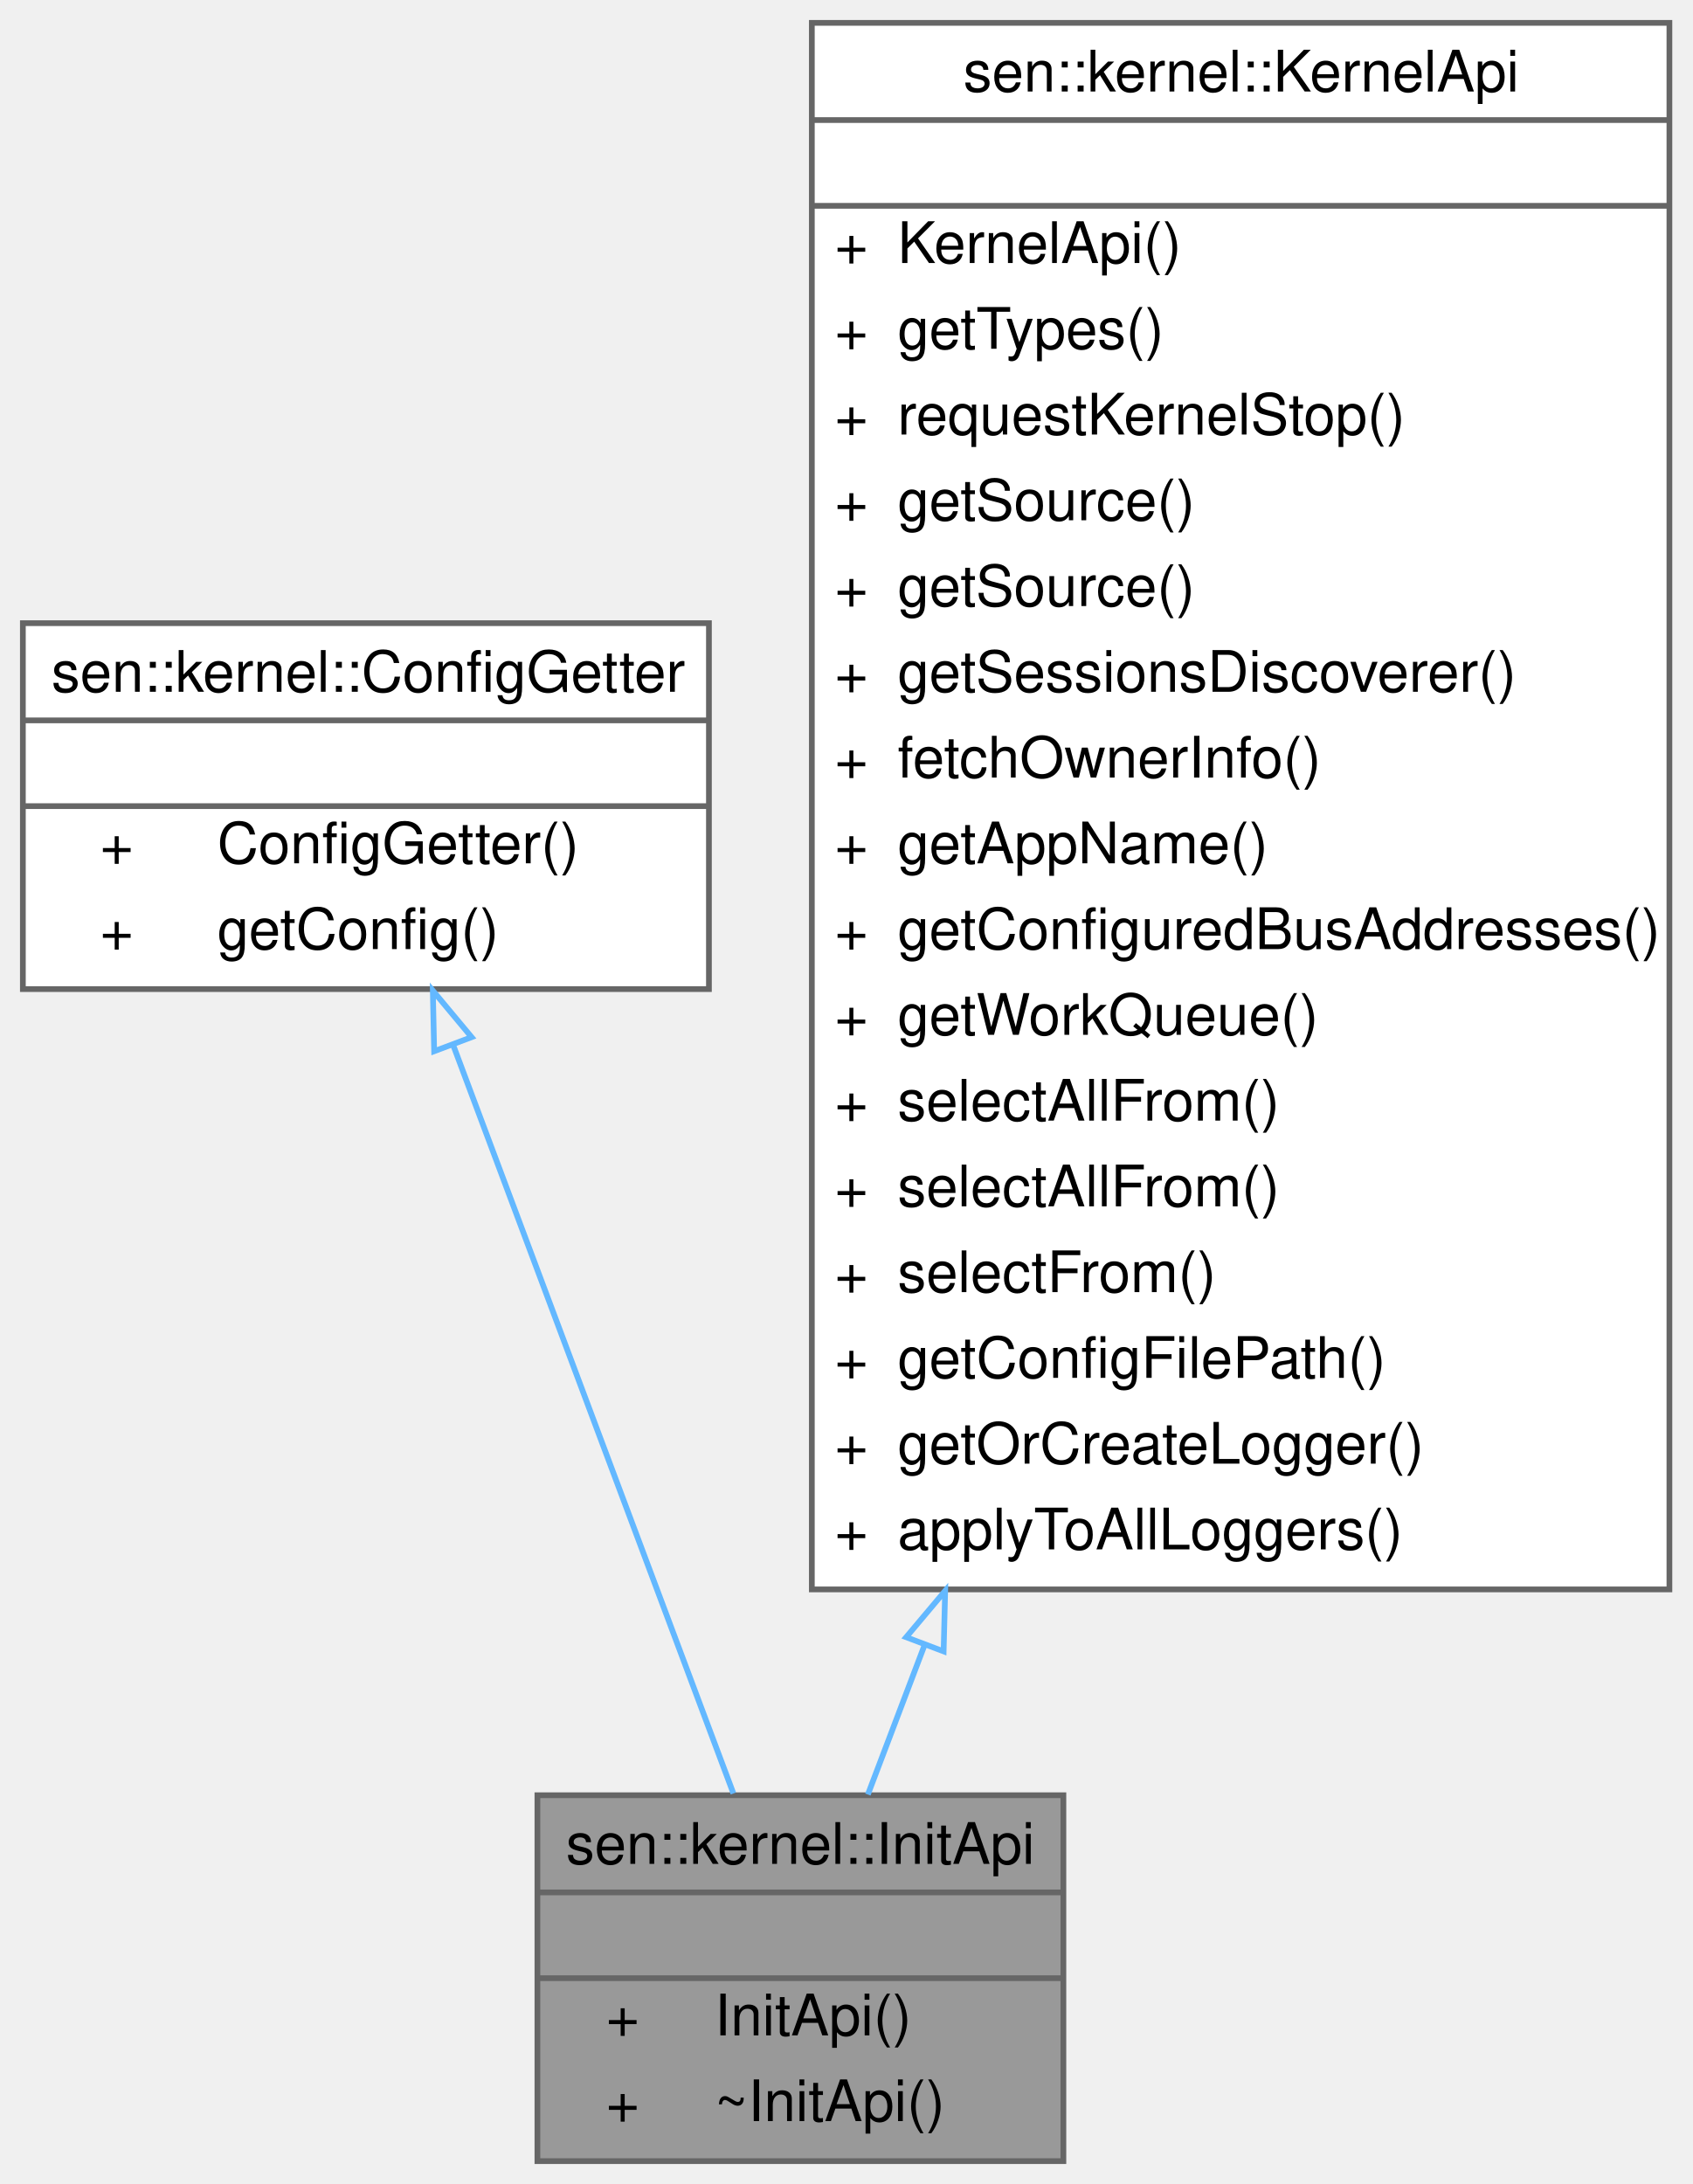
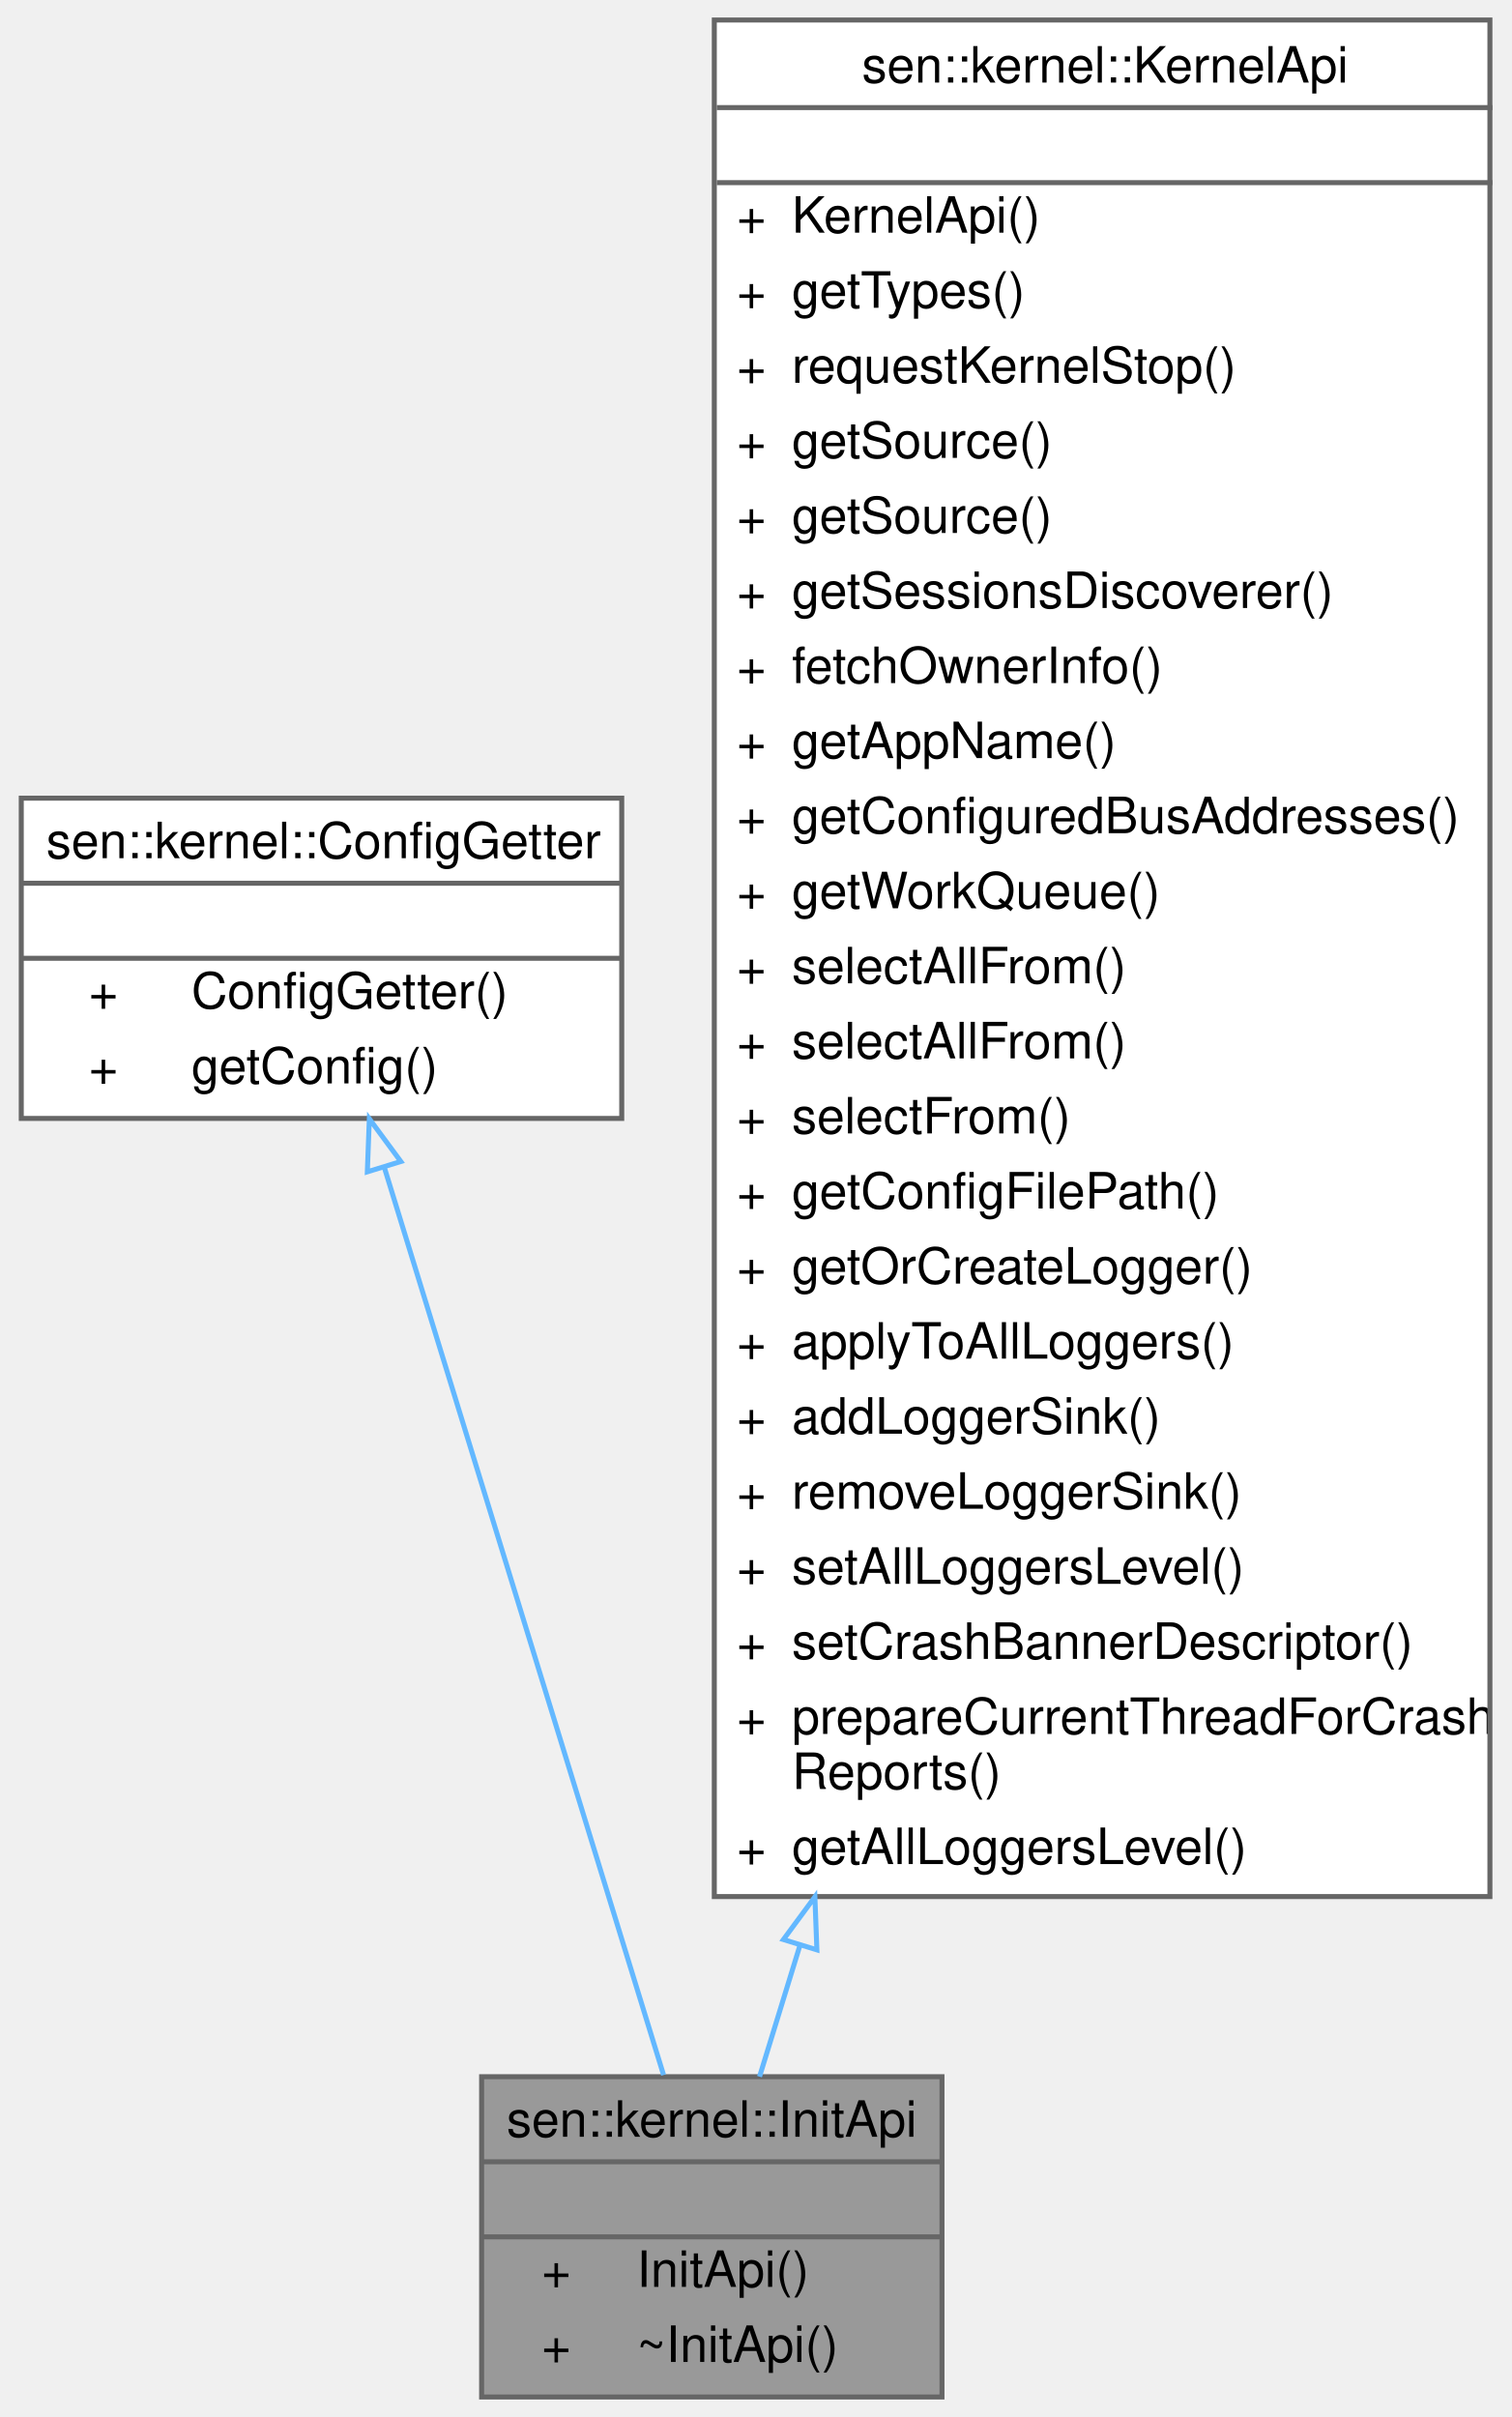
- <svg xmlns="http://www.w3.org/2000/svg" xmlns:xlink="http://www.w3.org/1999/xlink" width="296pt" height="382pt" viewBox="0.00 0.00 296.00 382.00">
-   <g id="graph0" class="graph" transform="scale(1 1) rotate(0) translate(4 378)">
+ <svg xmlns="http://www.w3.org/2000/svg" xmlns:xlink="http://www.w3.org/1999/xlink" width="302pt" height="483pt" viewBox="0.00 0.00 301.50 483.00">
+   <g id="graph0" class="graph" transform="scale(1 1) rotate(0) translate(4 479)">
    <g id="Node000001" class="node">
      <g id="a_Node000001">
        <a xlink:title="What can be done when initializing a component.">
-           <polygon fill="#999999" stroke="transparent" points="182,-64 90,-64 90,0 182,0 182,-64" />
-           <text text-anchor="start" x="95" y="-52" font-family="Helvetica,sans-Serif" font-size="10.00">sen::kernel::InitApi</text>
-           <text text-anchor="start" x="134" y="-37" font-family="Helvetica,sans-Serif" font-size="10.00"> </text>
-           <text text-anchor="start" x="102" y="-22" font-family="Helvetica,sans-Serif" font-size="10.00">+</text>
-           <text text-anchor="start" x="121" y="-22" font-family="Helvetica,sans-Serif" font-size="10.00">InitApi()</text>
-           <text text-anchor="start" x="102" y="-7" font-family="Helvetica,sans-Serif" font-size="10.00">+</text>
-           <text text-anchor="start" x="121" y="-7" font-family="Helvetica,sans-Serif" font-size="10.00">~InitApi()</text>
-           <polygon fill="#666666" stroke="#666666" points="90,-47 90,-47 182,-47 182,-47 90,-47" />
-           <polygon fill="#666666" stroke="#666666" points="90,-32 90,-32 182,-32 182,-32 90,-32" />
-           <polygon fill="none" stroke="#666666" points="90,0 90,-64 182,-64 182,0 90,0" />
+           <polygon fill="#999999" stroke="transparent" points="184,-64 92,-64 92,0 184,0 184,-64" />
+           <text text-anchor="start" x="97" y="-52" font-family="Helvetica,sans-Serif" font-size="10.00">sen::kernel::InitApi</text>
+           <text text-anchor="start" x="136" y="-37" font-family="Helvetica,sans-Serif" font-size="10.00"> </text>
+           <text text-anchor="start" x="104" y="-22" font-family="Helvetica,sans-Serif" font-size="10.00">+</text>
+           <text text-anchor="start" x="123" y="-22" font-family="Helvetica,sans-Serif" font-size="10.00">InitApi()</text>
+           <text text-anchor="start" x="104" y="-7" font-family="Helvetica,sans-Serif" font-size="10.00">+</text>
+           <text text-anchor="start" x="123" y="-7" font-family="Helvetica,sans-Serif" font-size="10.00">~InitApi()</text>
+           <polygon fill="#666666" stroke="#666666" points="92,-47 92,-47 184,-47 184,-47 92,-47" />
+           <polygon fill="#666666" stroke="#666666" points="92,-32 92,-32 184,-32 184,-32 92,-32" />
+           <polygon fill="none" stroke="#666666" points="92,0 92,-64 184,-64 184,0 92,0" />
        </a>
      </g>
    </g>
    <g id="Node000002" class="node">
      <g id="a_Node000002">
        <a xlink:href="classsen_1_1kernel_1_1_config_getter.html" target="_top" xlink:title="Allows for fetching configuration parameters.">
-           <polygon fill="white" stroke="transparent" points="120,-269 0,-269 0,-205 120,-205 120,-269" />
-           <text text-anchor="start" x="5" y="-257" font-family="Helvetica,sans-Serif" font-size="10.00">sen::kernel::ConfigGetter</text>
-           <text text-anchor="start" x="58" y="-242" font-family="Helvetica,sans-Serif" font-size="10.00"> </text>
-           <text text-anchor="start" x="13.5" y="-227" font-family="Helvetica,sans-Serif" font-size="10.00">+</text>
-           <text text-anchor="start" x="34" y="-227" font-family="Helvetica,sans-Serif" font-size="10.00">ConfigGetter()</text>
-           <text text-anchor="start" x="13.5" y="-212" font-family="Helvetica,sans-Serif" font-size="10.00">+</text>
-           <text text-anchor="start" x="34" y="-212" font-family="Helvetica,sans-Serif" font-size="10.00">getConfig()</text>
-           <polygon fill="#666666" stroke="#666666" points="0,-252 0,-252 120,-252 120,-252 0,-252" />
-           <polygon fill="#666666" stroke="#666666" points="0,-237 0,-237 120,-237 120,-237 0,-237" />
-           <polygon fill="none" stroke="#666666" points="0,-205 0,-269 120,-269 120,-205 0,-205" />
+           <polygon fill="white" stroke="transparent" points="120,-319.5 0,-319.5 0,-255.5 120,-255.5 120,-319.5" />
+           <text text-anchor="start" x="5" y="-307.5" font-family="Helvetica,sans-Serif" font-size="10.00">sen::kernel::ConfigGetter</text>
+           <text text-anchor="start" x="58" y="-292.5" font-family="Helvetica,sans-Serif" font-size="10.00"> </text>
+           <text text-anchor="start" x="13.5" y="-277.5" font-family="Helvetica,sans-Serif" font-size="10.00">+</text>
+           <text text-anchor="start" x="34" y="-277.5" font-family="Helvetica,sans-Serif" font-size="10.00">ConfigGetter()</text>
+           <text text-anchor="start" x="13.5" y="-262.5" font-family="Helvetica,sans-Serif" font-size="10.00">+</text>
+           <text text-anchor="start" x="34" y="-262.5" font-family="Helvetica,sans-Serif" font-size="10.00">getConfig()</text>
+           <polygon fill="#666666" stroke="#666666" points="0,-302.5 0,-302.5 120,-302.5 120,-302.5 0,-302.5" />
+           <polygon fill="#666666" stroke="#666666" points="0,-287.5 0,-287.5 120,-287.5 120,-287.5 0,-287.5" />
+           <polygon fill="none" stroke="#666666" points="0,-255.5 0,-319.5 120,-319.5 120,-255.5 0,-255.5" />
        </a>
      </g>
    </g>
    <g id="edge1_Node000001_Node000002" class="edge">
      <g id="a_edge1_Node000001_Node000002">
        <a xlink:title=" ">
-           <path fill="none" stroke="#63b8ff" d="M75.22,-195.33C89.68,-156.72 111.11,-99.49 124.28,-64.31" />
-           <polygon fill="none" stroke="#63b8ff" points="71.94,-194.13 71.71,-204.73 78.49,-196.59 71.94,-194.13" />
+           <path fill="none" stroke="#63b8ff" d="M72.53,-245.79C88.08,-195.24 114.28,-110.1 128.36,-64.34" />
+           <polygon fill="none" stroke="#63b8ff" points="69.16,-244.83 69.56,-255.42 75.85,-246.89 69.16,-244.83" />
        </a>
      </g>
    </g>
    <g id="Node000003" class="node">
      <g id="a_Node000003">
        <a xlink:href="classsen_1_1kernel_1_1_kernel_api.html" target="_top" xlink:title="User-facing kernel functions.">
-           <polygon fill="white" stroke="transparent" points="288,-374 138,-374 138,-100 288,-100 288,-374" />
-           <text text-anchor="start" x="164.5" y="-362" font-family="Helvetica,sans-Serif" font-size="10.00">sen::kernel::KernelApi</text>
-           <text text-anchor="start" x="211" y="-347" font-family="Helvetica,sans-Serif" font-size="10.00"> </text>
-           <text text-anchor="start" x="142" y="-332" font-family="Helvetica,sans-Serif" font-size="10.00">+</text>
-           <text text-anchor="start" x="153" y="-332" font-family="Helvetica,sans-Serif" font-size="10.00">KernelApi()</text>
-           <text text-anchor="start" x="142" y="-317" font-family="Helvetica,sans-Serif" font-size="10.00">+</text>
-           <text text-anchor="start" x="153" y="-317" font-family="Helvetica,sans-Serif" font-size="10.00">getTypes()</text>
-           <text text-anchor="start" x="142" y="-302" font-family="Helvetica,sans-Serif" font-size="10.00">+</text>
-           <text text-anchor="start" x="153" y="-302" font-family="Helvetica,sans-Serif" font-size="10.00">requestKernelStop()</text>
-           <text text-anchor="start" x="142" y="-287" font-family="Helvetica,sans-Serif" font-size="10.00">+</text>
-           <text text-anchor="start" x="153" y="-287" font-family="Helvetica,sans-Serif" font-size="10.00">getSource()</text>
-           <text text-anchor="start" x="142" y="-272" font-family="Helvetica,sans-Serif" font-size="10.00">+</text>
-           <text text-anchor="start" x="153" y="-272" font-family="Helvetica,sans-Serif" font-size="10.00">getSource()</text>
-           <text text-anchor="start" x="142" y="-257" font-family="Helvetica,sans-Serif" font-size="10.00">+</text>
-           <text text-anchor="start" x="153" y="-257" font-family="Helvetica,sans-Serif" font-size="10.00">getSessionsDiscoverer()</text>
-           <text text-anchor="start" x="142" y="-242" font-family="Helvetica,sans-Serif" font-size="10.00">+</text>
-           <text text-anchor="start" x="153" y="-242" font-family="Helvetica,sans-Serif" font-size="10.00">fetchOwnerInfo()</text>
-           <text text-anchor="start" x="142" y="-227" font-family="Helvetica,sans-Serif" font-size="10.00">+</text>
-           <text text-anchor="start" x="153" y="-227" font-family="Helvetica,sans-Serif" font-size="10.00">getAppName()</text>
-           <text text-anchor="start" x="142" y="-212" font-family="Helvetica,sans-Serif" font-size="10.00">+</text>
-           <text text-anchor="start" x="153" y="-212" font-family="Helvetica,sans-Serif" font-size="10.00">getConfiguredBusAddresses()</text>
-           <text text-anchor="start" x="142" y="-197" font-family="Helvetica,sans-Serif" font-size="10.00">+</text>
-           <text text-anchor="start" x="153" y="-197" font-family="Helvetica,sans-Serif" font-size="10.00">getWorkQueue()</text>
-           <text text-anchor="start" x="142" y="-182" font-family="Helvetica,sans-Serif" font-size="10.00">+</text>
-           <text text-anchor="start" x="153" y="-182" font-family="Helvetica,sans-Serif" font-size="10.00">selectAllFrom()</text>
-           <text text-anchor="start" x="142" y="-167" font-family="Helvetica,sans-Serif" font-size="10.00">+</text>
-           <text text-anchor="start" x="153" y="-167" font-family="Helvetica,sans-Serif" font-size="10.00">selectAllFrom()</text>
-           <text text-anchor="start" x="142" y="-152" font-family="Helvetica,sans-Serif" font-size="10.00">+</text>
-           <text text-anchor="start" x="153" y="-152" font-family="Helvetica,sans-Serif" font-size="10.00">selectFrom()</text>
-           <text text-anchor="start" x="142" y="-137" font-family="Helvetica,sans-Serif" font-size="10.00">+</text>
-           <text text-anchor="start" x="153" y="-137" font-family="Helvetica,sans-Serif" font-size="10.00">getConfigFilePath()</text>
-           <text text-anchor="start" x="142" y="-122" font-family="Helvetica,sans-Serif" font-size="10.00">+</text>
-           <text text-anchor="start" x="153" y="-122" font-family="Helvetica,sans-Serif" font-size="10.00">getOrCreateLogger()</text>
-           <text text-anchor="start" x="142" y="-107" font-family="Helvetica,sans-Serif" font-size="10.00">+</text>
-           <text text-anchor="start" x="153" y="-107" font-family="Helvetica,sans-Serif" font-size="10.00">applyToAllLoggers()</text>
-           <polygon fill="#666666" stroke="#666666" points="138,-357 138,-357 288,-357 288,-357 138,-357" />
-           <polygon fill="#666666" stroke="#666666" points="138,-342 138,-342 288,-342 288,-342 138,-342" />
-           <polygon fill="none" stroke="#666666" points="138,-100 138,-374 288,-374 288,-100 138,-100" />
+           <polygon fill="white" stroke="transparent" points="293.5,-475 138.5,-475 138.5,-100 293.5,-100 293.5,-475" />
+           <text text-anchor="start" x="168" y="-462.5" font-family="Helvetica,sans-Serif" font-size="10.00">sen::kernel::KernelApi</text>
+           <text text-anchor="start" x="214.5" y="-447.5" font-family="Helvetica,sans-Serif" font-size="10.00"> </text>
+           <text text-anchor="start" x="143" y="-432.5" font-family="Helvetica,sans-Serif" font-size="10.00">+</text>
+           <text text-anchor="start" x="154" y="-432.5" font-family="Helvetica,sans-Serif" font-size="10.00">KernelApi()</text>
+           <text text-anchor="start" x="143" y="-417.5" font-family="Helvetica,sans-Serif" font-size="10.00">+</text>
+           <text text-anchor="start" x="154" y="-417.5" font-family="Helvetica,sans-Serif" font-size="10.00">getTypes()</text>
+           <text text-anchor="start" x="143" y="-402.5" font-family="Helvetica,sans-Serif" font-size="10.00">+</text>
+           <text text-anchor="start" x="154" y="-402.5" font-family="Helvetica,sans-Serif" font-size="10.00">requestKernelStop()</text>
+           <text text-anchor="start" x="143" y="-387.5" font-family="Helvetica,sans-Serif" font-size="10.00">+</text>
+           <text text-anchor="start" x="154" y="-387.5" font-family="Helvetica,sans-Serif" font-size="10.00">getSource()</text>
+           <text text-anchor="start" x="143" y="-372.5" font-family="Helvetica,sans-Serif" font-size="10.00">+</text>
+           <text text-anchor="start" x="154" y="-372.5" font-family="Helvetica,sans-Serif" font-size="10.00">getSource()</text>
+           <text text-anchor="start" x="143" y="-357.5" font-family="Helvetica,sans-Serif" font-size="10.00">+</text>
+           <text text-anchor="start" x="154" y="-357.5" font-family="Helvetica,sans-Serif" font-size="10.00">getSessionsDiscoverer()</text>
+           <text text-anchor="start" x="143" y="-342.5" font-family="Helvetica,sans-Serif" font-size="10.00">+</text>
+           <text text-anchor="start" x="154" y="-342.5" font-family="Helvetica,sans-Serif" font-size="10.00">fetchOwnerInfo()</text>
+           <text text-anchor="start" x="143" y="-327.5" font-family="Helvetica,sans-Serif" font-size="10.00">+</text>
+           <text text-anchor="start" x="154" y="-327.5" font-family="Helvetica,sans-Serif" font-size="10.00">getAppName()</text>
+           <text text-anchor="start" x="143" y="-312.5" font-family="Helvetica,sans-Serif" font-size="10.00">+</text>
+           <text text-anchor="start" x="154" y="-312.5" font-family="Helvetica,sans-Serif" font-size="10.00">getConfiguredBusAddresses()</text>
+           <text text-anchor="start" x="143" y="-297.5" font-family="Helvetica,sans-Serif" font-size="10.00">+</text>
+           <text text-anchor="start" x="154" y="-297.5" font-family="Helvetica,sans-Serif" font-size="10.00">getWorkQueue()</text>
+           <text text-anchor="start" x="143" y="-282.5" font-family="Helvetica,sans-Serif" font-size="10.00">+</text>
+           <text text-anchor="start" x="154" y="-282.5" font-family="Helvetica,sans-Serif" font-size="10.00">selectAllFrom()</text>
+           <text text-anchor="start" x="143" y="-267.5" font-family="Helvetica,sans-Serif" font-size="10.00">+</text>
+           <text text-anchor="start" x="154" y="-267.5" font-family="Helvetica,sans-Serif" font-size="10.00">selectAllFrom()</text>
+           <text text-anchor="start" x="143" y="-252.5" font-family="Helvetica,sans-Serif" font-size="10.00">+</text>
+           <text text-anchor="start" x="154" y="-252.5" font-family="Helvetica,sans-Serif" font-size="10.00">selectFrom()</text>
+           <text text-anchor="start" x="143" y="-237.5" font-family="Helvetica,sans-Serif" font-size="10.00">+</text>
+           <text text-anchor="start" x="154" y="-237.5" font-family="Helvetica,sans-Serif" font-size="10.00">getConfigFilePath()</text>
+           <text text-anchor="start" x="143" y="-222.5" font-family="Helvetica,sans-Serif" font-size="10.00">+</text>
+           <text text-anchor="start" x="154" y="-222.5" font-family="Helvetica,sans-Serif" font-size="10.00">getOrCreateLogger()</text>
+           <text text-anchor="start" x="143" y="-207.5" font-family="Helvetica,sans-Serif" font-size="10.00">+</text>
+           <text text-anchor="start" x="154" y="-207.5" font-family="Helvetica,sans-Serif" font-size="10.00">applyToAllLoggers()</text>
+           <text text-anchor="start" x="143" y="-192.5" font-family="Helvetica,sans-Serif" font-size="10.00">+</text>
+           <text text-anchor="start" x="154" y="-192.5" font-family="Helvetica,sans-Serif" font-size="10.00">addLoggerSink()</text>
+           <text text-anchor="start" x="143" y="-177.5" font-family="Helvetica,sans-Serif" font-size="10.00">+</text>
+           <text text-anchor="start" x="154" y="-177.5" font-family="Helvetica,sans-Serif" font-size="10.00">removeLoggerSink()</text>
+           <text text-anchor="start" x="143" y="-162.5" font-family="Helvetica,sans-Serif" font-size="10.00">+</text>
+           <text text-anchor="start" x="154" y="-162.5" font-family="Helvetica,sans-Serif" font-size="10.00">setAllLoggersLevel()</text>
+           <text text-anchor="start" x="143" y="-147.5" font-family="Helvetica,sans-Serif" font-size="10.00">+</text>
+           <text text-anchor="start" x="154" y="-147.5" font-family="Helvetica,sans-Serif" font-size="10.00">setCrashBannerDescriptor()</text>
+           <text text-anchor="start" x="143" y="-132.5" font-family="Helvetica,sans-Serif" font-size="10.00">+</text>
+           <text text-anchor="start" x="154" y="-132.5" font-family="Helvetica,sans-Serif" font-size="10.00">prepareCurrentThreadForCrash</text>
+           <text text-anchor="start" x="154" y="-121.5" font-family="Helvetica,sans-Serif" font-size="10.00">Reports()</text>
+           <text text-anchor="start" x="143" y="-106.5" font-family="Helvetica,sans-Serif" font-size="10.00">+</text>
+           <text text-anchor="start" x="154" y="-106.5" font-family="Helvetica,sans-Serif" font-size="10.00">getAllLoggersLevel()</text>
+           <polygon fill="#666666" stroke="#666666" points="139,-457.5 139,-457.5 294,-457.5 294,-457.5 139,-457.5" />
+           <polygon fill="#666666" stroke="#666666" points="139,-442.5 139,-442.5 294,-442.5 294,-442.5 139,-442.5" />
+           <polygon fill="none" stroke="#666666" points="138.5,-100 138.5,-475 293.5,-475 293.5,-100 138.5,-100" />
        </a>
      </g>
    </g>
    <g id="edge2_Node000001_Node000003" class="edge">
      <g id="a_edge2_Node000001_Node000003">
        <a xlink:title=" ">
-           <path fill="none" stroke="#63b8ff" d="M157.66,-90.11C154.08,-80.66 150.74,-71.85 147.8,-64.12" />
-           <polygon fill="none" stroke="#63b8ff" points="154.5,-91.64 161.32,-99.75 161.05,-89.16 154.5,-91.64" />
+           <path fill="none" stroke="#63b8ff" d="M155.57,-90.1C152.62,-80.52 149.91,-71.7 147.54,-64.01" />
+           <polygon fill="none" stroke="#63b8ff" points="152.31,-91.41 158.6,-99.94 159,-89.35 152.31,-91.41" />
        </a>
      </g>
    </g>
  </g>
</svg>
